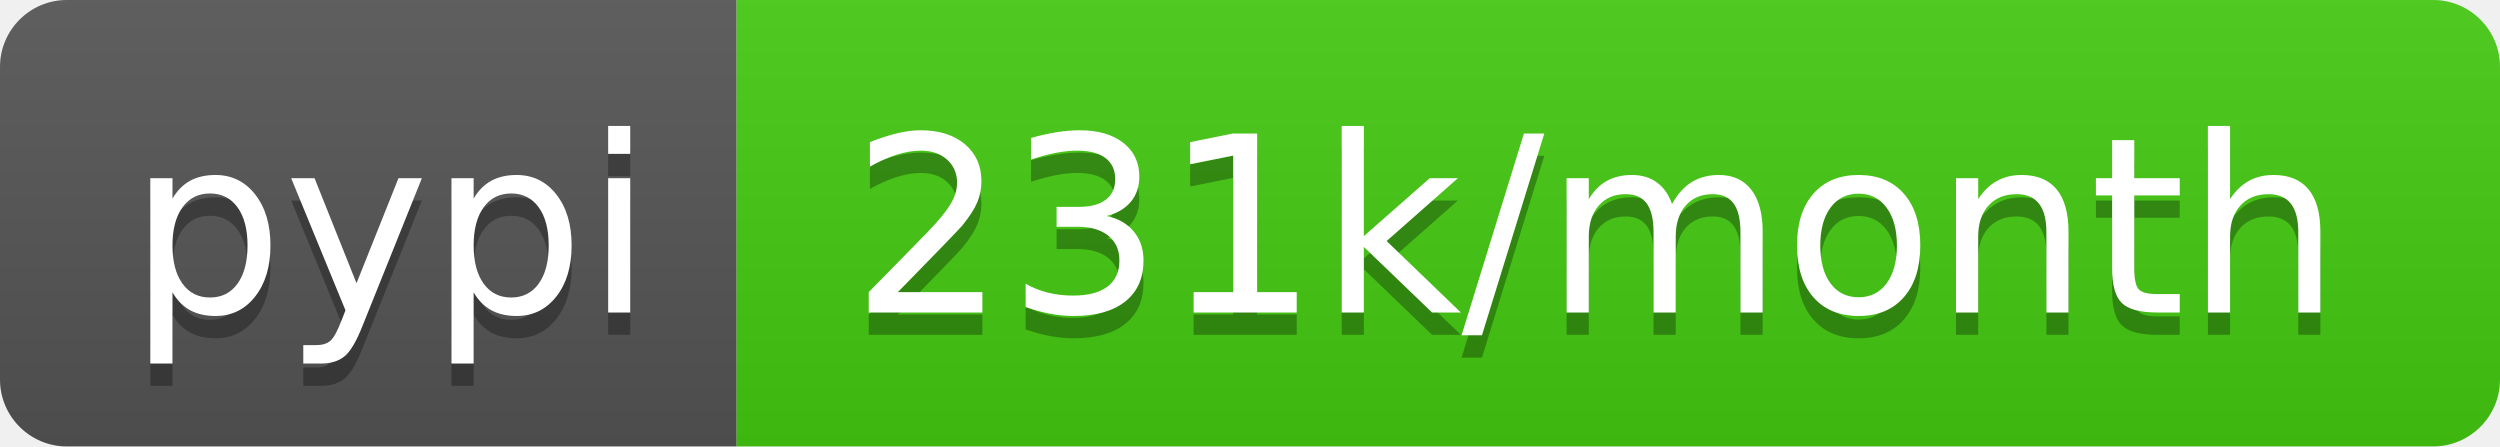
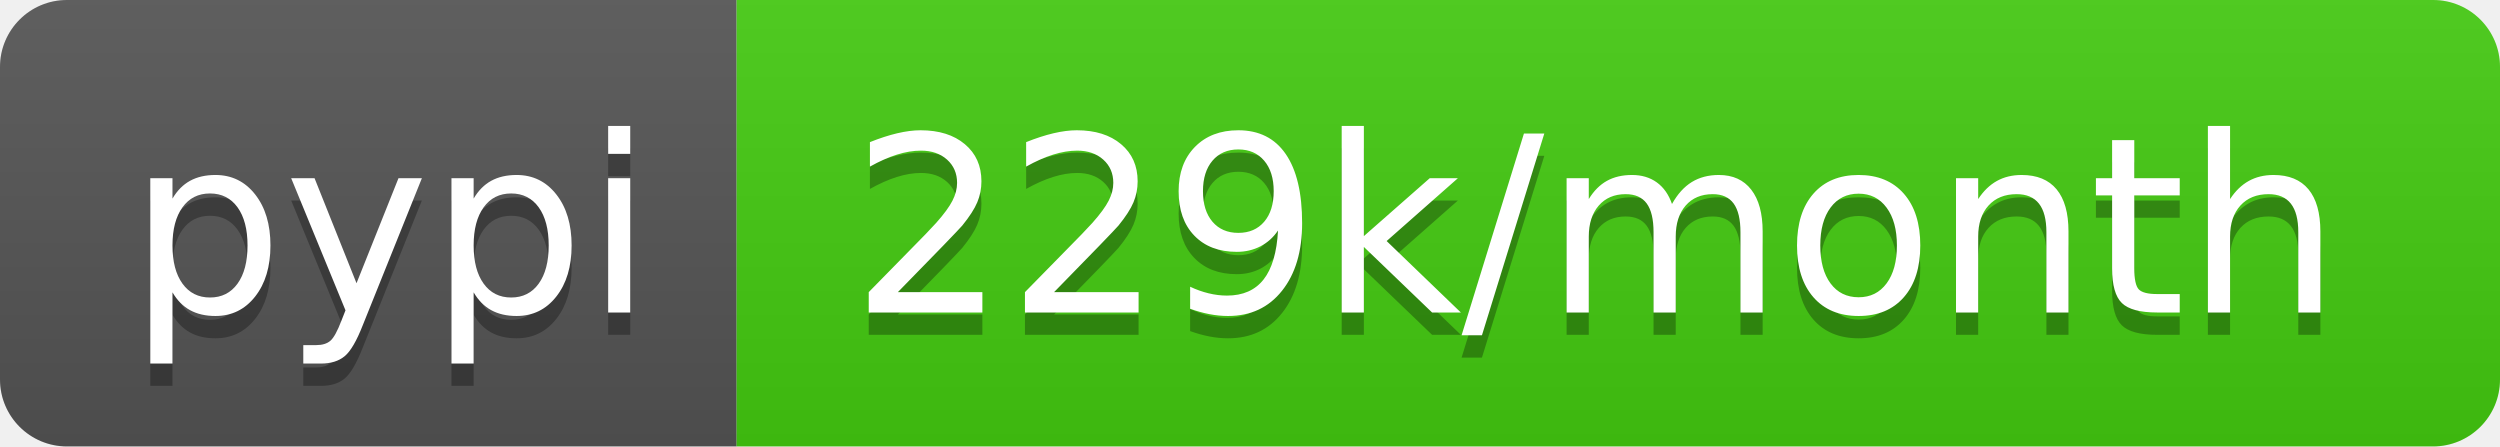
- <svg xmlns="http://www.w3.org/2000/svg" width="112" height="20" role="img" aria-label="pypi: 231k/month">
+ <svg xmlns="http://www.w3.org/2000/svg" width="112" height="20" role="img" aria-label="pypi: 229k/month">
  <linearGradient id="s" x2="0" y2="100%">
    <stop offset="0" stop-color="#bbb" stop-opacity=".1" />
    <stop offset="1" stop-opacity=".1" />
  </linearGradient>
  <clipPath id="r">
    <rect width="112" height="20" rx="3" fill="#fff" />
  </clipPath>
  <g clip-path="url(#r)">
    <rect width="33" height="20" fill="#555" />
    <rect x="33" width="79" height="20" fill="#4c1" />
    <rect width="112" height="20" fill="url(#s)" />
  </g>
  <g fill="#fff" text-anchor="middle" font-family="Verdana,Geneva,DejaVu Sans,sans-serif" text-rendering="geometricPrecision" font-size="110">
    <text aria-hidden="true" x="175" y="150" fill="#010101" fill-opacity=".3" transform="scale(.1)" textLength="230">pypi</text>
    <text x="175" y="140" transform="scale(.1)" fill="#fff" textLength="230">pypi</text>
-     <text aria-hidden="true" x="715" y="150" fill="#010101" fill-opacity=".3" transform="scale(.1)" textLength="690">231k/month</text>
-     <text x="715" y="140" transform="scale(.1)" fill="#fff" textLength="690">231k/month</text>
+     <text aria-hidden="true" x="715" y="150" fill="#010101" fill-opacity=".3" transform="scale(.1)" textLength="690">229k/month</text>
+     <text x="715" y="140" transform="scale(.1)" fill="#fff" textLength="690">229k/month</text>
  </g>
</svg>
